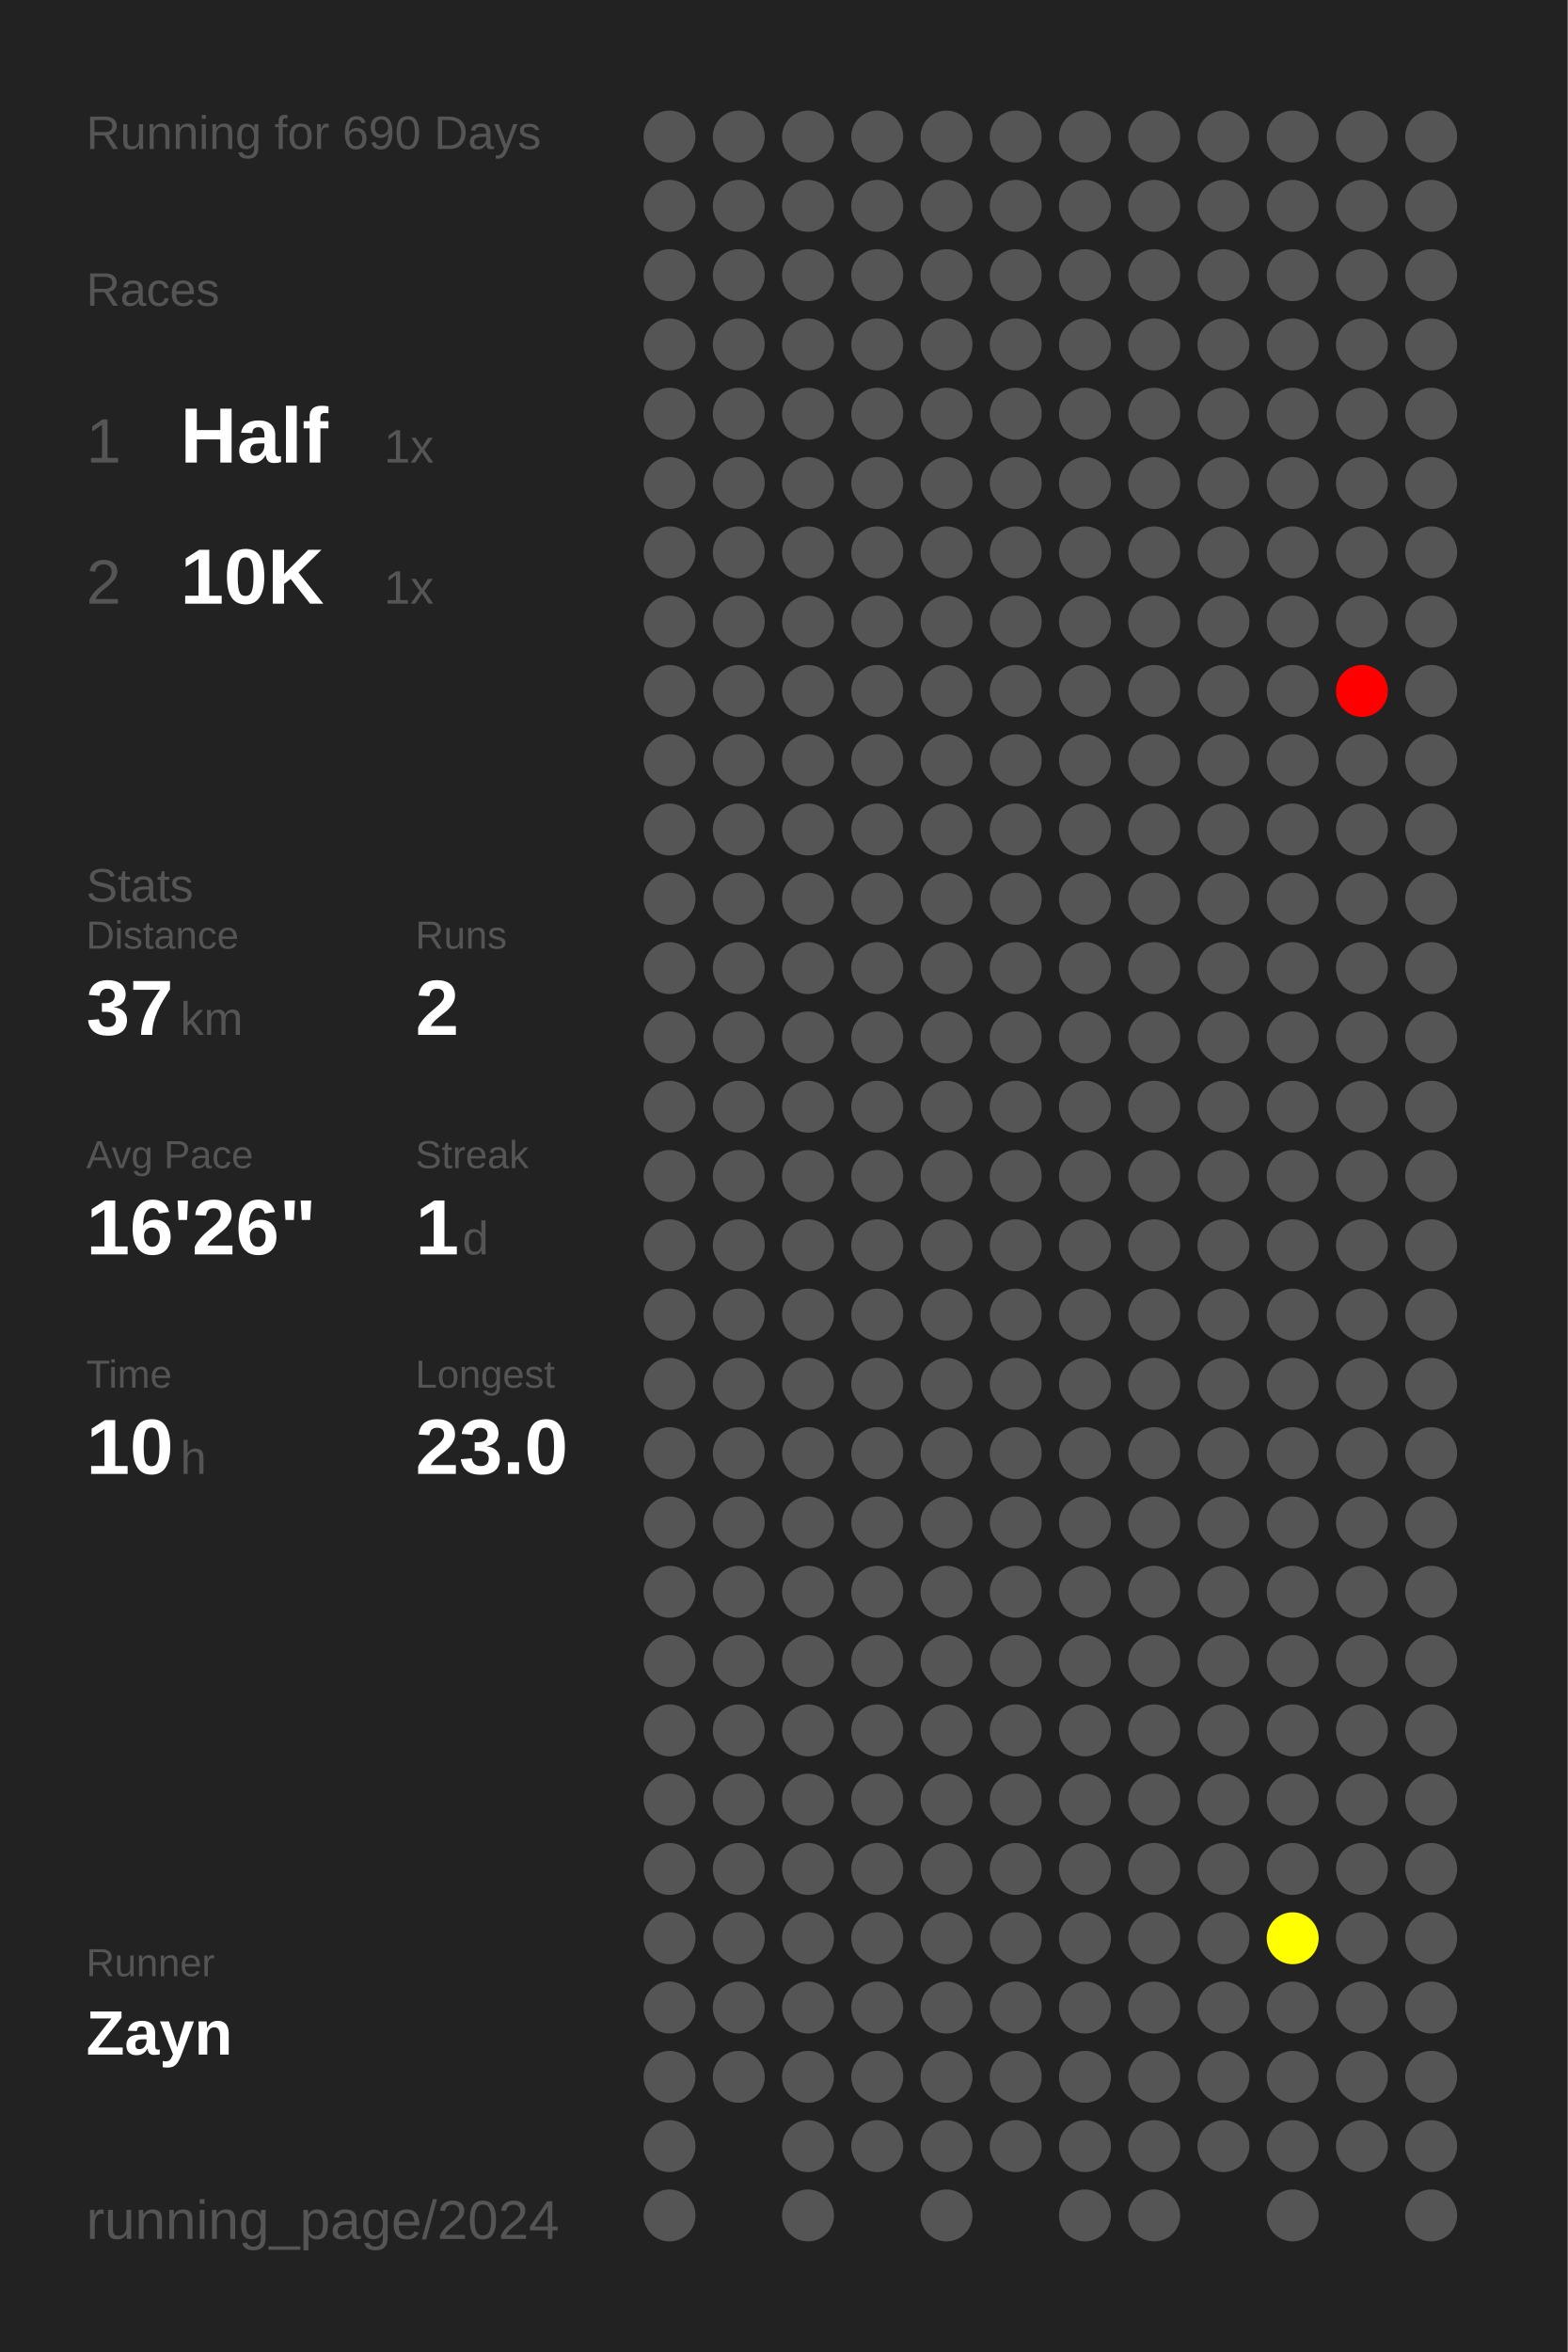
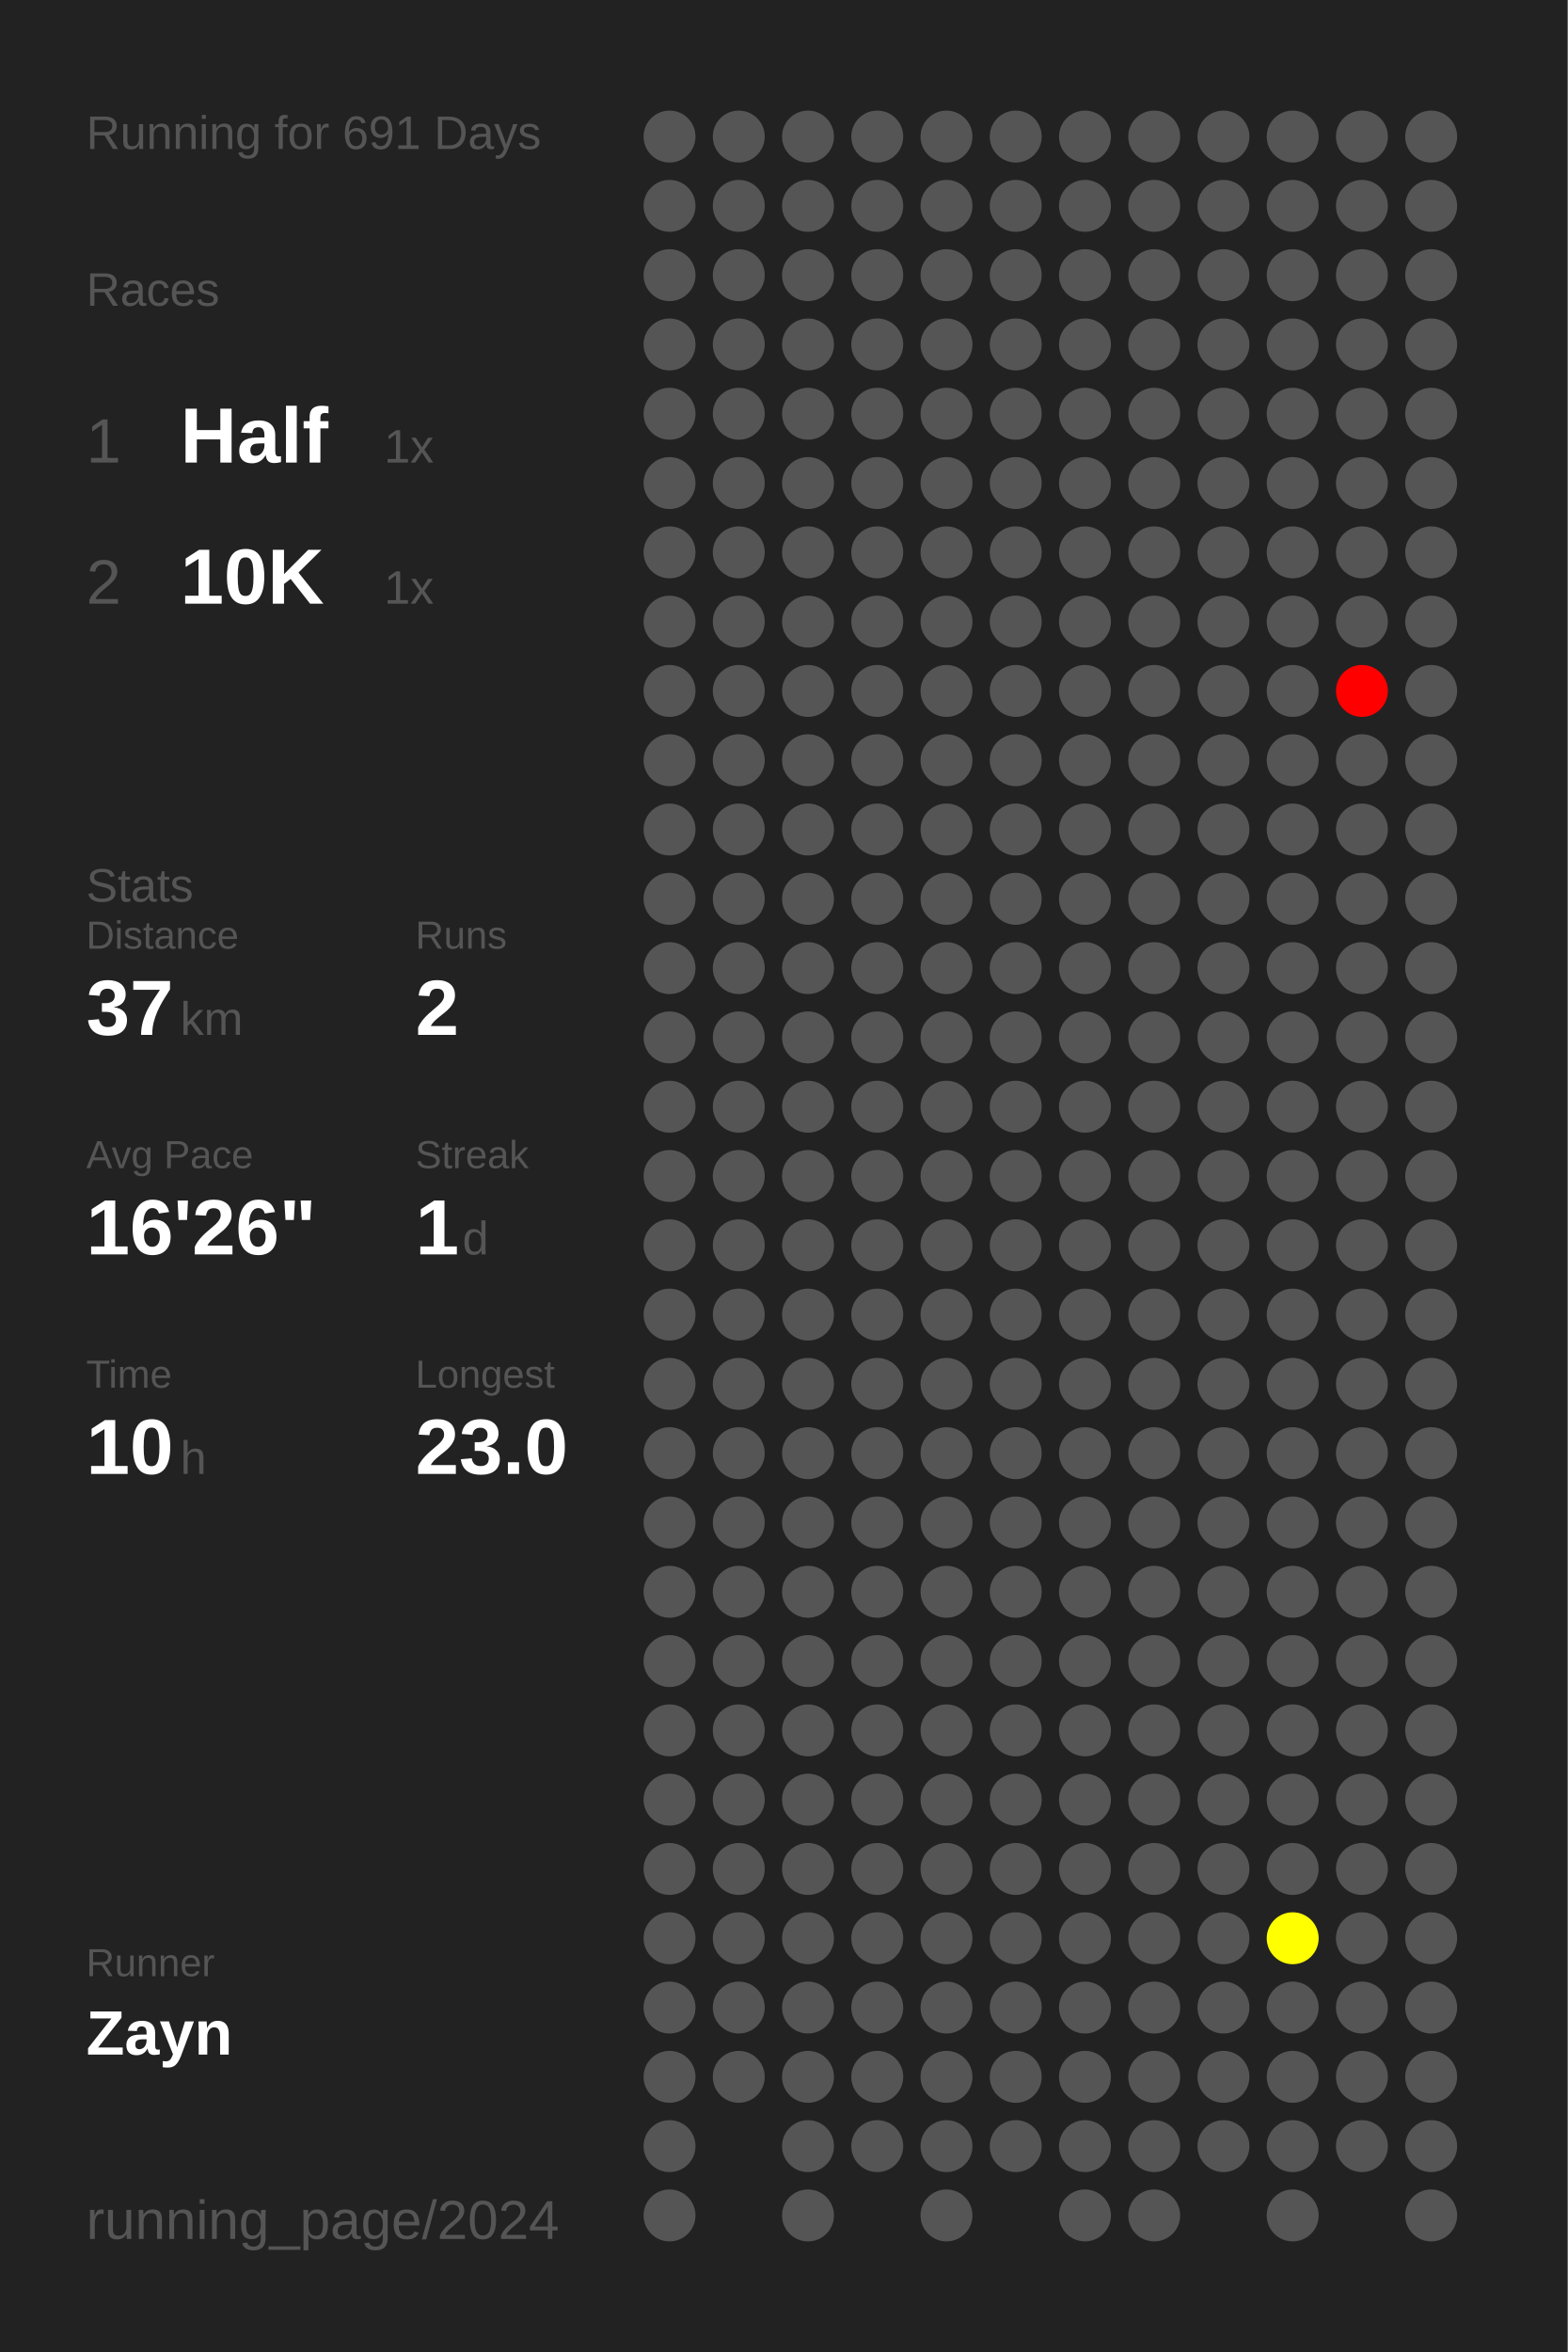
<svg xmlns="http://www.w3.org/2000/svg" baseProfile="full" height="300mm" version="1.1" viewBox="0,0,200,300" width="200mm">
  <defs />
  <rect fill="#222222" height="300" width="200" x="0" y="0" />
-   <text fill="#555555" style="font-size:6px; font-family:Arial;" x="11" y="19">Running for 690 Days</text>
+   <text fill="#555555" style="font-size:6px; font-family:Arial;" x="11" y="19">Running for 691 Days</text>
  <text fill="#555555" style="font-size:6px; font-family:Arial;" x="11" y="39">Races</text>
  <text fill="#555555" style="font-size:8px; font-family:Arial;" x="11" y="59">1</text>
  <text fill="#FFFFFF" style="font-size:10px; font-family:Arial; font-weight:bold;" x="23" y="59">Half</text>
  <text fill="#555555" style="font-size:6px; font-family:Arial;" x="49" y="59">1x</text>
  <text fill="#555555" style="font-size:8px; font-family:Arial;" x="11" y="77">2</text>
  <text fill="#FFFFFF" style="font-size:10px; font-family:Arial; font-weight:bold;" x="23" y="77">10K</text>
  <text fill="#555555" style="font-size:6px; font-family:Arial;" x="49" y="77">1x</text>
  <text fill="#555555" style="font-size:6px; font-family:Arial;" x="11" y="115">Stats</text>
  <text fill="#555555" style="font-size:5px; font-family:Arial;" x="11" y="121">Distance</text>
  <text fill="#FFFFFF" style="font-size:10px; font-family:Arial; font-weight:bold;" x="11" y="132">37</text>
  <text fill="#555555" style="font-size:6px; font-family:Arial;" x="23" y="132">km</text>
  <text fill="#555555" style="font-size:5px; font-family:Arial;" x="53" y="121">Runs</text>
  <text fill="#FFFFFF" style="font-size:10px; font-family:Arial; font-weight:bold;" x="53" y="132">2</text>
  <text fill="#555555" style="font-size:5px; font-family:Arial;" x="11" y="149">Avg Pace</text>
  <text fill="#FFFFFF" style="font-size:10px; font-family:Arial; font-weight:bold;" x="11" y="160">16'26"</text>
  <text fill="#555555" style="font-size:5px; font-family:Arial;" x="53" y="149">Streak</text>
  <text fill="#FFFFFF" style="font-size:10px; font-family:Arial; font-weight:bold;" x="53" y="160">1</text>
  <text fill="#555555" style="font-size:6px; font-family:Arial;" x="59" y="160">d</text>
  <text fill="#555555" style="font-size:5px; font-family:Arial;" x="11" y="177">Time</text>
  <text fill="#FFFFFF" style="font-size:10px; font-family:Arial; font-weight:bold;" x="11" y="188">10</text>
  <text fill="#555555" style="font-size:6px; font-family:Arial;" x="23" y="188">h</text>
  <text fill="#555555" style="font-size:5px; font-family:Arial;" x="53" y="177">Longest</text>
  <text fill="#FFFFFF" style="font-size:10px; font-family:Arial; font-weight:bold;" x="53" y="188">23.0</text>
  <text fill="#555555" style="font-size:5px; font-family:Arial;" x="11" y="252.065">Runner</text>
  <text fill="#FFFFFF" style="font-size:8px; font-family:Arial; font-weight:bold;" x="11" y="262.065">Zayn</text>
  <text fill="#555555" style="font-size:7px; font-family:Arial;" x="11" y="285.581">running_page/2024</text>
  <circle cx="85.417" cy="17.419" fill="#555555" r="3.312" />
  <circle cx="85.417" cy="26.258" fill="#555555" r="3.312" />
  <circle cx="85.417" cy="35.097" fill="#555555" r="3.312" />
  <circle cx="85.417" cy="43.935" fill="#555555" r="3.312" />
  <circle cx="85.417" cy="52.774" fill="#555555" r="3.312" />
  <circle cx="85.417" cy="61.613" fill="#555555" r="3.312" />
  <circle cx="85.417" cy="70.452" fill="#555555" r="3.312" />
  <circle cx="85.417" cy="79.29" fill="#555555" r="3.312" />
  <circle cx="85.417" cy="88.129" fill="#555555" r="3.312" />
  <circle cx="85.417" cy="96.968" fill="#555555" r="3.312" />
  <circle cx="85.417" cy="105.806" fill="#555555" r="3.312" />
  <circle cx="85.417" cy="114.645" fill="#555555" r="3.312" />
  <circle cx="85.417" cy="123.484" fill="#555555" r="3.312" />
  <circle cx="85.417" cy="132.323" fill="#555555" r="3.312" />
  <circle cx="85.417" cy="141.161" fill="#555555" r="3.312" />
  <circle cx="85.417" cy="150" fill="#555555" r="3.312" />
  <circle cx="85.417" cy="158.839" fill="#555555" r="3.312" />
  <circle cx="85.417" cy="167.677" fill="#555555" r="3.312" />
  <circle cx="85.417" cy="176.516" fill="#555555" r="3.312" />
  <circle cx="85.417" cy="185.355" fill="#555555" r="3.312" />
  <circle cx="85.417" cy="194.194" fill="#555555" r="3.312" />
  <circle cx="85.417" cy="203.032" fill="#555555" r="3.312" />
  <circle cx="85.417" cy="211.871" fill="#555555" r="3.312" />
  <circle cx="85.417" cy="220.71" fill="#555555" r="3.312" />
  <circle cx="85.417" cy="229.548" fill="#555555" r="3.312" />
  <circle cx="85.417" cy="238.387" fill="#555555" r="3.312" />
  <circle cx="85.417" cy="247.226" fill="#555555" r="3.312" />
  <circle cx="85.417" cy="256.065" fill="#555555" r="3.312" />
  <circle cx="85.417" cy="264.903" fill="#555555" r="3.312" />
  <circle cx="85.417" cy="273.742" fill="#555555" r="3.312" />
  <circle cx="85.417" cy="282.581" fill="#555555" r="3.312" />
  <circle cx="94.25" cy="17.419" fill="#555555" r="3.312" />
  <circle cx="94.25" cy="26.258" fill="#555555" r="3.312" />
  <circle cx="94.25" cy="35.097" fill="#555555" r="3.312" />
  <circle cx="94.25" cy="43.935" fill="#555555" r="3.312" />
  <circle cx="94.25" cy="52.774" fill="#555555" r="3.312" />
  <circle cx="94.25" cy="61.613" fill="#555555" r="3.312" />
  <circle cx="94.25" cy="70.452" fill="#555555" r="3.312" />
  <circle cx="94.25" cy="79.29" fill="#555555" r="3.312" />
  <circle cx="94.25" cy="88.129" fill="#555555" r="3.312" />
  <circle cx="94.25" cy="96.968" fill="#555555" r="3.312" />
  <circle cx="94.25" cy="105.806" fill="#555555" r="3.312" />
  <circle cx="94.25" cy="114.645" fill="#555555" r="3.312" />
  <circle cx="94.25" cy="123.484" fill="#555555" r="3.312" />
  <circle cx="94.25" cy="132.323" fill="#555555" r="3.312" />
  <circle cx="94.25" cy="141.161" fill="#555555" r="3.312" />
  <circle cx="94.25" cy="150" fill="#555555" r="3.312" />
  <circle cx="94.25" cy="158.839" fill="#555555" r="3.312" />
  <circle cx="94.25" cy="167.677" fill="#555555" r="3.312" />
  <circle cx="94.25" cy="176.516" fill="#555555" r="3.312" />
  <circle cx="94.25" cy="185.355" fill="#555555" r="3.312" />
  <circle cx="94.25" cy="194.194" fill="#555555" r="3.312" />
  <circle cx="94.25" cy="203.032" fill="#555555" r="3.312" />
  <circle cx="94.25" cy="211.871" fill="#555555" r="3.312" />
  <circle cx="94.25" cy="220.71" fill="#555555" r="3.312" />
  <circle cx="94.25" cy="229.548" fill="#555555" r="3.312" />
  <circle cx="94.25" cy="238.387" fill="#555555" r="3.312" />
  <circle cx="94.25" cy="247.226" fill="#555555" r="3.312" />
  <circle cx="94.25" cy="256.065" fill="#555555" r="3.312" />
  <circle cx="94.25" cy="264.903" fill="#555555" r="3.312" />
  <circle cx="103.083" cy="17.419" fill="#555555" r="3.312" />
  <circle cx="103.083" cy="26.258" fill="#555555" r="3.312" />
  <circle cx="103.083" cy="35.097" fill="#555555" r="3.312" />
  <circle cx="103.083" cy="43.935" fill="#555555" r="3.312" />
  <circle cx="103.083" cy="52.774" fill="#555555" r="3.312" />
  <circle cx="103.083" cy="61.613" fill="#555555" r="3.312" />
  <circle cx="103.083" cy="70.452" fill="#555555" r="3.312" />
  <circle cx="103.083" cy="79.29" fill="#555555" r="3.312" />
  <circle cx="103.083" cy="88.129" fill="#555555" r="3.312" />
  <circle cx="103.083" cy="96.968" fill="#555555" r="3.312" />
  <circle cx="103.083" cy="105.806" fill="#555555" r="3.312" />
  <circle cx="103.083" cy="114.645" fill="#555555" r="3.312" />
  <circle cx="103.083" cy="123.484" fill="#555555" r="3.312" />
  <circle cx="103.083" cy="132.323" fill="#555555" r="3.312" />
  <circle cx="103.083" cy="141.161" fill="#555555" r="3.312" />
  <circle cx="103.083" cy="150" fill="#555555" r="3.312" />
  <circle cx="103.083" cy="158.839" fill="#555555" r="3.312" />
  <circle cx="103.083" cy="167.677" fill="#555555" r="3.312" />
  <circle cx="103.083" cy="176.516" fill="#555555" r="3.312" />
  <circle cx="103.083" cy="185.355" fill="#555555" r="3.312" />
  <circle cx="103.083" cy="194.194" fill="#555555" r="3.312" />
  <circle cx="103.083" cy="203.032" fill="#555555" r="3.312" />
  <circle cx="103.083" cy="211.871" fill="#555555" r="3.312" />
  <circle cx="103.083" cy="220.71" fill="#555555" r="3.312" />
  <circle cx="103.083" cy="229.548" fill="#555555" r="3.312" />
  <circle cx="103.083" cy="238.387" fill="#555555" r="3.312" />
  <circle cx="103.083" cy="247.226" fill="#555555" r="3.312" />
  <circle cx="103.083" cy="256.065" fill="#555555" r="3.312" />
  <circle cx="103.083" cy="264.903" fill="#555555" r="3.312" />
  <circle cx="103.083" cy="273.742" fill="#555555" r="3.312" />
  <circle cx="103.083" cy="282.581" fill="#555555" r="3.312" />
  <circle cx="111.917" cy="17.419" fill="#555555" r="3.312" />
  <circle cx="111.917" cy="26.258" fill="#555555" r="3.312" />
  <circle cx="111.917" cy="35.097" fill="#555555" r="3.312" />
  <circle cx="111.917" cy="43.935" fill="#555555" r="3.312" />
  <circle cx="111.917" cy="52.774" fill="#555555" r="3.312" />
  <circle cx="111.917" cy="61.613" fill="#555555" r="3.312" />
  <circle cx="111.917" cy="70.452" fill="#555555" r="3.312" />
  <circle cx="111.917" cy="79.29" fill="#555555" r="3.312" />
  <circle cx="111.917" cy="88.129" fill="#555555" r="3.312" />
  <circle cx="111.917" cy="96.968" fill="#555555" r="3.312" />
  <circle cx="111.917" cy="105.806" fill="#555555" r="3.312" />
  <circle cx="111.917" cy="114.645" fill="#555555" r="3.312" />
  <circle cx="111.917" cy="123.484" fill="#555555" r="3.312" />
  <circle cx="111.917" cy="132.323" fill="#555555" r="3.312" />
  <circle cx="111.917" cy="141.161" fill="#555555" r="3.312" />
  <circle cx="111.917" cy="150" fill="#555555" r="3.312" />
  <circle cx="111.917" cy="158.839" fill="#555555" r="3.312" />
  <circle cx="111.917" cy="167.677" fill="#555555" r="3.312" />
  <circle cx="111.917" cy="176.516" fill="#555555" r="3.312" />
  <circle cx="111.917" cy="185.355" fill="#555555" r="3.312" />
  <circle cx="111.917" cy="194.194" fill="#555555" r="3.312" />
  <circle cx="111.917" cy="203.032" fill="#555555" r="3.312" />
  <circle cx="111.917" cy="211.871" fill="#555555" r="3.312" />
  <circle cx="111.917" cy="220.71" fill="#555555" r="3.312" />
  <circle cx="111.917" cy="229.548" fill="#555555" r="3.312" />
  <circle cx="111.917" cy="238.387" fill="#555555" r="3.312" />
  <circle cx="111.917" cy="247.226" fill="#555555" r="3.312" />
  <circle cx="111.917" cy="256.065" fill="#555555" r="3.312" />
  <circle cx="111.917" cy="264.903" fill="#555555" r="3.312" />
  <circle cx="111.917" cy="273.742" fill="#555555" r="3.312" />
  <circle cx="120.75" cy="17.419" fill="#555555" r="3.312" />
  <circle cx="120.75" cy="26.258" fill="#555555" r="3.312" />
  <circle cx="120.75" cy="35.097" fill="#555555" r="3.312" />
  <circle cx="120.75" cy="43.935" fill="#555555" r="3.312" />
  <circle cx="120.75" cy="52.774" fill="#555555" r="3.312" />
  <circle cx="120.75" cy="61.613" fill="#555555" r="3.312" />
  <circle cx="120.75" cy="70.452" fill="#555555" r="3.312" />
  <circle cx="120.75" cy="79.29" fill="#555555" r="3.312" />
  <circle cx="120.75" cy="88.129" fill="#555555" r="3.312" />
  <circle cx="120.75" cy="96.968" fill="#555555" r="3.312" />
  <circle cx="120.75" cy="105.806" fill="#555555" r="3.312" />
  <circle cx="120.75" cy="114.645" fill="#555555" r="3.312" />
  <circle cx="120.75" cy="123.484" fill="#555555" r="3.312" />
  <circle cx="120.75" cy="132.323" fill="#555555" r="3.312" />
  <circle cx="120.75" cy="141.161" fill="#555555" r="3.312" />
  <circle cx="120.75" cy="150" fill="#555555" r="3.312" />
  <circle cx="120.75" cy="158.839" fill="#555555" r="3.312" />
  <circle cx="120.75" cy="167.677" fill="#555555" r="3.312" />
  <circle cx="120.75" cy="176.516" fill="#555555" r="3.312" />
  <circle cx="120.75" cy="185.355" fill="#555555" r="3.312" />
  <circle cx="120.75" cy="194.194" fill="#555555" r="3.312" />
  <circle cx="120.75" cy="203.032" fill="#555555" r="3.312" />
  <circle cx="120.75" cy="211.871" fill="#555555" r="3.312" />
  <circle cx="120.75" cy="220.71" fill="#555555" r="3.312" />
  <circle cx="120.75" cy="229.548" fill="#555555" r="3.312" />
  <circle cx="120.75" cy="238.387" fill="#555555" r="3.312" />
  <circle cx="120.75" cy="247.226" fill="#555555" r="3.312" />
  <circle cx="120.75" cy="256.065" fill="#555555" r="3.312" />
  <circle cx="120.75" cy="264.903" fill="#555555" r="3.312" />
  <circle cx="120.75" cy="273.742" fill="#555555" r="3.312" />
  <circle cx="120.75" cy="282.581" fill="#555555" r="3.312" />
  <circle cx="129.583" cy="17.419" fill="#555555" r="3.312" />
  <circle cx="129.583" cy="26.258" fill="#555555" r="3.312" />
  <circle cx="129.583" cy="35.097" fill="#555555" r="3.312" />
  <circle cx="129.583" cy="43.935" fill="#555555" r="3.312" />
  <circle cx="129.583" cy="52.774" fill="#555555" r="3.312" />
  <circle cx="129.583" cy="61.613" fill="#555555" r="3.312" />
  <circle cx="129.583" cy="70.452" fill="#555555" r="3.312" />
  <circle cx="129.583" cy="79.29" fill="#555555" r="3.312" />
  <circle cx="129.583" cy="88.129" fill="#555555" r="3.312" />
  <circle cx="129.583" cy="96.968" fill="#555555" r="3.312" />
  <circle cx="129.583" cy="105.806" fill="#555555" r="3.312" />
  <circle cx="129.583" cy="114.645" fill="#555555" r="3.312" />
  <circle cx="129.583" cy="123.484" fill="#555555" r="3.312" />
  <circle cx="129.583" cy="132.323" fill="#555555" r="3.312" />
  <circle cx="129.583" cy="141.161" fill="#555555" r="3.312" />
  <circle cx="129.583" cy="150" fill="#555555" r="3.312" />
  <circle cx="129.583" cy="158.839" fill="#555555" r="3.312" />
  <circle cx="129.583" cy="167.677" fill="#555555" r="3.312" />
  <circle cx="129.583" cy="176.516" fill="#555555" r="3.312" />
  <circle cx="129.583" cy="185.355" fill="#555555" r="3.312" />
  <circle cx="129.583" cy="194.194" fill="#555555" r="3.312" />
  <circle cx="129.583" cy="203.032" fill="#555555" r="3.312" />
  <circle cx="129.583" cy="211.871" fill="#555555" r="3.312" />
  <circle cx="129.583" cy="220.71" fill="#555555" r="3.312" />
  <circle cx="129.583" cy="229.548" fill="#555555" r="3.312" />
  <circle cx="129.583" cy="238.387" fill="#555555" r="3.312" />
  <circle cx="129.583" cy="247.226" fill="#555555" r="3.312" />
  <circle cx="129.583" cy="256.065" fill="#555555" r="3.312" />
  <circle cx="129.583" cy="264.903" fill="#555555" r="3.312" />
  <circle cx="129.583" cy="273.742" fill="#555555" r="3.312" />
  <circle cx="138.417" cy="17.419" fill="#555555" r="3.312" />
  <circle cx="138.417" cy="26.258" fill="#555555" r="3.312" />
  <circle cx="138.417" cy="35.097" fill="#555555" r="3.312" />
  <circle cx="138.417" cy="43.935" fill="#555555" r="3.312" />
  <circle cx="138.417" cy="52.774" fill="#555555" r="3.312" />
  <circle cx="138.417" cy="61.613" fill="#555555" r="3.312" />
  <circle cx="138.417" cy="70.452" fill="#555555" r="3.312" />
  <circle cx="138.417" cy="79.29" fill="#555555" r="3.312" />
  <circle cx="138.417" cy="88.129" fill="#555555" r="3.312" />
  <circle cx="138.417" cy="96.968" fill="#555555" r="3.312" />
  <circle cx="138.417" cy="105.806" fill="#555555" r="3.312" />
  <circle cx="138.417" cy="114.645" fill="#555555" r="3.312" />
  <circle cx="138.417" cy="123.484" fill="#555555" r="3.312" />
  <circle cx="138.417" cy="132.323" fill="#555555" r="3.312" />
  <circle cx="138.417" cy="141.161" fill="#555555" r="3.312" />
  <circle cx="138.417" cy="150" fill="#555555" r="3.312" />
  <circle cx="138.417" cy="158.839" fill="#555555" r="3.312" />
  <circle cx="138.417" cy="167.677" fill="#555555" r="3.312" />
  <circle cx="138.417" cy="176.516" fill="#555555" r="3.312" />
  <circle cx="138.417" cy="185.355" fill="#555555" r="3.312" />
  <circle cx="138.417" cy="194.194" fill="#555555" r="3.312" />
  <circle cx="138.417" cy="203.032" fill="#555555" r="3.312" />
  <circle cx="138.417" cy="211.871" fill="#555555" r="3.312" />
  <circle cx="138.417" cy="220.71" fill="#555555" r="3.312" />
  <circle cx="138.417" cy="229.548" fill="#555555" r="3.312" />
  <circle cx="138.417" cy="238.387" fill="#555555" r="3.312" />
  <circle cx="138.417" cy="247.226" fill="#555555" r="3.312" />
  <circle cx="138.417" cy="256.065" fill="#555555" r="3.312" />
  <circle cx="138.417" cy="264.903" fill="#555555" r="3.312" />
  <circle cx="138.417" cy="273.742" fill="#555555" r="3.312" />
  <circle cx="138.417" cy="282.581" fill="#555555" r="3.312" />
  <circle cx="147.25" cy="17.419" fill="#555555" r="3.312" />
  <circle cx="147.25" cy="26.258" fill="#555555" r="3.312" />
  <circle cx="147.25" cy="35.097" fill="#555555" r="3.312" />
  <circle cx="147.25" cy="43.935" fill="#555555" r="3.312" />
  <circle cx="147.25" cy="52.774" fill="#555555" r="3.312" />
  <circle cx="147.25" cy="61.613" fill="#555555" r="3.312" />
  <circle cx="147.25" cy="70.452" fill="#555555" r="3.312" />
  <circle cx="147.25" cy="79.29" fill="#555555" r="3.312" />
  <circle cx="147.25" cy="88.129" fill="#555555" r="3.312" />
  <circle cx="147.25" cy="96.968" fill="#555555" r="3.312" />
  <circle cx="147.25" cy="105.806" fill="#555555" r="3.312" />
  <circle cx="147.25" cy="114.645" fill="#555555" r="3.312" />
  <circle cx="147.25" cy="123.484" fill="#555555" r="3.312" />
  <circle cx="147.25" cy="132.323" fill="#555555" r="3.312" />
  <circle cx="147.25" cy="141.161" fill="#555555" r="3.312" />
  <circle cx="147.25" cy="150" fill="#555555" r="3.312" />
  <circle cx="147.25" cy="158.839" fill="#555555" r="3.312" />
  <circle cx="147.25" cy="167.677" fill="#555555" r="3.312" />
  <circle cx="147.25" cy="176.516" fill="#555555" r="3.312" />
  <circle cx="147.25" cy="185.355" fill="#555555" r="3.312" />
  <circle cx="147.25" cy="194.194" fill="#555555" r="3.312" />
  <circle cx="147.25" cy="203.032" fill="#555555" r="3.312" />
  <circle cx="147.25" cy="211.871" fill="#555555" r="3.312" />
  <circle cx="147.25" cy="220.71" fill="#555555" r="3.312" />
  <circle cx="147.25" cy="229.548" fill="#555555" r="3.312" />
  <circle cx="147.25" cy="238.387" fill="#555555" r="3.312" />
  <circle cx="147.25" cy="247.226" fill="#555555" r="3.312" />
  <circle cx="147.25" cy="256.065" fill="#555555" r="3.312" />
  <circle cx="147.25" cy="264.903" fill="#555555" r="3.312" />
  <circle cx="147.25" cy="273.742" fill="#555555" r="3.312" />
  <circle cx="147.25" cy="282.581" fill="#555555" r="3.312" />
  <circle cx="156.083" cy="17.419" fill="#555555" r="3.312" />
  <circle cx="156.083" cy="26.258" fill="#555555" r="3.312" />
  <circle cx="156.083" cy="35.097" fill="#555555" r="3.312" />
  <circle cx="156.083" cy="43.935" fill="#555555" r="3.312" />
  <circle cx="156.083" cy="52.774" fill="#555555" r="3.312" />
  <circle cx="156.083" cy="61.613" fill="#555555" r="3.312" />
  <circle cx="156.083" cy="70.452" fill="#555555" r="3.312" />
  <circle cx="156.083" cy="79.29" fill="#555555" r="3.312" />
  <circle cx="156.083" cy="88.129" fill="#555555" r="3.312" />
  <circle cx="156.083" cy="96.968" fill="#555555" r="3.312" />
  <circle cx="156.083" cy="105.806" fill="#555555" r="3.312" />
  <circle cx="156.083" cy="114.645" fill="#555555" r="3.312" />
  <circle cx="156.083" cy="123.484" fill="#555555" r="3.312" />
  <circle cx="156.083" cy="132.323" fill="#555555" r="3.312" />
  <circle cx="156.083" cy="141.161" fill="#555555" r="3.312" />
  <circle cx="156.083" cy="150" fill="#555555" r="3.312" />
  <circle cx="156.083" cy="158.839" fill="#555555" r="3.312" />
  <circle cx="156.083" cy="167.677" fill="#555555" r="3.312" />
  <circle cx="156.083" cy="176.516" fill="#555555" r="3.312" />
  <circle cx="156.083" cy="185.355" fill="#555555" r="3.312" />
  <circle cx="156.083" cy="194.194" fill="#555555" r="3.312" />
  <circle cx="156.083" cy="203.032" fill="#555555" r="3.312" />
  <circle cx="156.083" cy="211.871" fill="#555555" r="3.312" />
  <circle cx="156.083" cy="220.71" fill="#555555" r="3.312" />
  <circle cx="156.083" cy="229.548" fill="#555555" r="3.312" />
  <circle cx="156.083" cy="238.387" fill="#555555" r="3.312" />
  <circle cx="156.083" cy="247.226" fill="#555555" r="3.312" />
  <circle cx="156.083" cy="256.065" fill="#555555" r="3.312" />
  <circle cx="156.083" cy="264.903" fill="#555555" r="3.312" />
  <circle cx="156.083" cy="273.742" fill="#555555" r="3.312" />
  <circle cx="164.917" cy="17.419" fill="#555555" r="3.312" />
  <circle cx="164.917" cy="26.258" fill="#555555" r="3.312" />
  <circle cx="164.917" cy="35.097" fill="#555555" r="3.312" />
  <circle cx="164.917" cy="43.935" fill="#555555" r="3.312" />
  <circle cx="164.917" cy="52.774" fill="#555555" r="3.312" />
  <circle cx="164.917" cy="61.613" fill="#555555" r="3.312" />
  <circle cx="164.917" cy="70.452" fill="#555555" r="3.312" />
  <circle cx="164.917" cy="79.29" fill="#555555" r="3.312" />
  <circle cx="164.917" cy="88.129" fill="#555555" r="3.312" />
  <circle cx="164.917" cy="96.968" fill="#555555" r="3.312" />
  <circle cx="164.917" cy="105.806" fill="#555555" r="3.312" />
  <circle cx="164.917" cy="114.645" fill="#555555" r="3.312" />
  <circle cx="164.917" cy="123.484" fill="#555555" r="3.312" />
  <circle cx="164.917" cy="132.323" fill="#555555" r="3.312" />
  <circle cx="164.917" cy="141.161" fill="#555555" r="3.312" />
  <circle cx="164.917" cy="150" fill="#555555" r="3.312" />
  <circle cx="164.917" cy="158.839" fill="#555555" r="3.312" />
  <circle cx="164.917" cy="167.677" fill="#555555" r="3.312" />
  <circle cx="164.917" cy="176.516" fill="#555555" r="3.312" />
  <circle cx="164.917" cy="185.355" fill="#555555" r="3.312" />
  <circle cx="164.917" cy="194.194" fill="#555555" r="3.312" />
  <circle cx="164.917" cy="203.032" fill="#555555" r="3.312" />
  <circle cx="164.917" cy="211.871" fill="#555555" r="3.312" />
  <circle cx="164.917" cy="220.71" fill="#555555" r="3.312" />
  <circle cx="164.917" cy="229.548" fill="#555555" r="3.312" />
  <circle cx="164.917" cy="238.387" fill="#555555" r="3.312" />
  <circle cx="164.917" cy="247.226" fill="yellow" r="3.312" />
  <circle cx="164.917" cy="256.065" fill="#555555" r="3.312" />
  <circle cx="164.917" cy="264.903" fill="#555555" r="3.312" />
  <circle cx="164.917" cy="273.742" fill="#555555" r="3.312" />
  <circle cx="164.917" cy="282.581" fill="#555555" r="3.312" />
  <circle cx="173.75" cy="17.419" fill="#555555" r="3.312" />
  <circle cx="173.75" cy="26.258" fill="#555555" r="3.312" />
  <circle cx="173.75" cy="35.097" fill="#555555" r="3.312" />
  <circle cx="173.75" cy="43.935" fill="#555555" r="3.312" />
  <circle cx="173.75" cy="52.774" fill="#555555" r="3.312" />
  <circle cx="173.75" cy="61.613" fill="#555555" r="3.312" />
  <circle cx="173.75" cy="70.452" fill="#555555" r="3.312" />
  <circle cx="173.75" cy="79.29" fill="#555555" r="3.312" />
  <circle cx="173.75" cy="88.129" fill="red" r="3.312" />
  <circle cx="173.75" cy="96.968" fill="#555555" r="3.312" />
  <circle cx="173.75" cy="105.806" fill="#555555" r="3.312" />
  <circle cx="173.75" cy="114.645" fill="#555555" r="3.312" />
  <circle cx="173.75" cy="123.484" fill="#555555" r="3.312" />
  <circle cx="173.75" cy="132.323" fill="#555555" r="3.312" />
  <circle cx="173.75" cy="141.161" fill="#555555" r="3.312" />
  <circle cx="173.75" cy="150" fill="#555555" r="3.312" />
  <circle cx="173.75" cy="158.839" fill="#555555" r="3.312" />
  <circle cx="173.75" cy="167.677" fill="#555555" r="3.312" />
  <circle cx="173.75" cy="176.516" fill="#555555" r="3.312" />
  <circle cx="173.75" cy="185.355" fill="#555555" r="3.312" />
  <circle cx="173.75" cy="194.194" fill="#555555" r="3.312" />
  <circle cx="173.75" cy="203.032" fill="#555555" r="3.312" />
  <circle cx="173.75" cy="211.871" fill="#555555" r="3.312" />
  <circle cx="173.75" cy="220.71" fill="#555555" r="3.312" />
  <circle cx="173.75" cy="229.548" fill="#555555" r="3.312" />
  <circle cx="173.75" cy="238.387" fill="#555555" r="3.312" />
  <circle cx="173.75" cy="247.226" fill="#555555" r="3.312" />
  <circle cx="173.75" cy="256.065" fill="#555555" r="3.312" />
  <circle cx="173.75" cy="264.903" fill="#555555" r="3.312" />
  <circle cx="173.75" cy="273.742" fill="#555555" r="3.312" />
  <circle cx="182.583" cy="17.419" fill="#555555" r="3.312" />
  <circle cx="182.583" cy="26.258" fill="#555555" r="3.312" />
  <circle cx="182.583" cy="35.097" fill="#555555" r="3.312" />
  <circle cx="182.583" cy="43.935" fill="#555555" r="3.312" />
  <circle cx="182.583" cy="52.774" fill="#555555" r="3.312" />
  <circle cx="182.583" cy="61.613" fill="#555555" r="3.312" />
  <circle cx="182.583" cy="70.452" fill="#555555" r="3.312" />
  <circle cx="182.583" cy="79.29" fill="#555555" r="3.312" />
  <circle cx="182.583" cy="88.129" fill="#555555" r="3.312" />
  <circle cx="182.583" cy="96.968" fill="#555555" r="3.312" />
  <circle cx="182.583" cy="105.806" fill="#555555" r="3.312" />
  <circle cx="182.583" cy="114.645" fill="#555555" r="3.312" />
  <circle cx="182.583" cy="123.484" fill="#555555" r="3.312" />
  <circle cx="182.583" cy="132.323" fill="#555555" r="3.312" />
  <circle cx="182.583" cy="141.161" fill="#555555" r="3.312" />
  <circle cx="182.583" cy="150" fill="#555555" r="3.312" />
  <circle cx="182.583" cy="158.839" fill="#555555" r="3.312" />
  <circle cx="182.583" cy="167.677" fill="#555555" r="3.312" />
  <circle cx="182.583" cy="176.516" fill="#555555" r="3.312" />
  <circle cx="182.583" cy="185.355" fill="#555555" r="3.312" />
  <circle cx="182.583" cy="194.194" fill="#555555" r="3.312" />
  <circle cx="182.583" cy="203.032" fill="#555555" r="3.312" />
  <circle cx="182.583" cy="211.871" fill="#555555" r="3.312" />
  <circle cx="182.583" cy="220.71" fill="#555555" r="3.312" />
  <circle cx="182.583" cy="229.548" fill="#555555" r="3.312" />
  <circle cx="182.583" cy="238.387" fill="#555555" r="3.312" />
  <circle cx="182.583" cy="247.226" fill="#555555" r="3.312" />
  <circle cx="182.583" cy="256.065" fill="#555555" r="3.312" />
  <circle cx="182.583" cy="264.903" fill="#555555" r="3.312" />
  <circle cx="182.583" cy="273.742" fill="#555555" r="3.312" />
  <circle cx="182.583" cy="282.581" fill="#555555" r="3.312" />
</svg>
